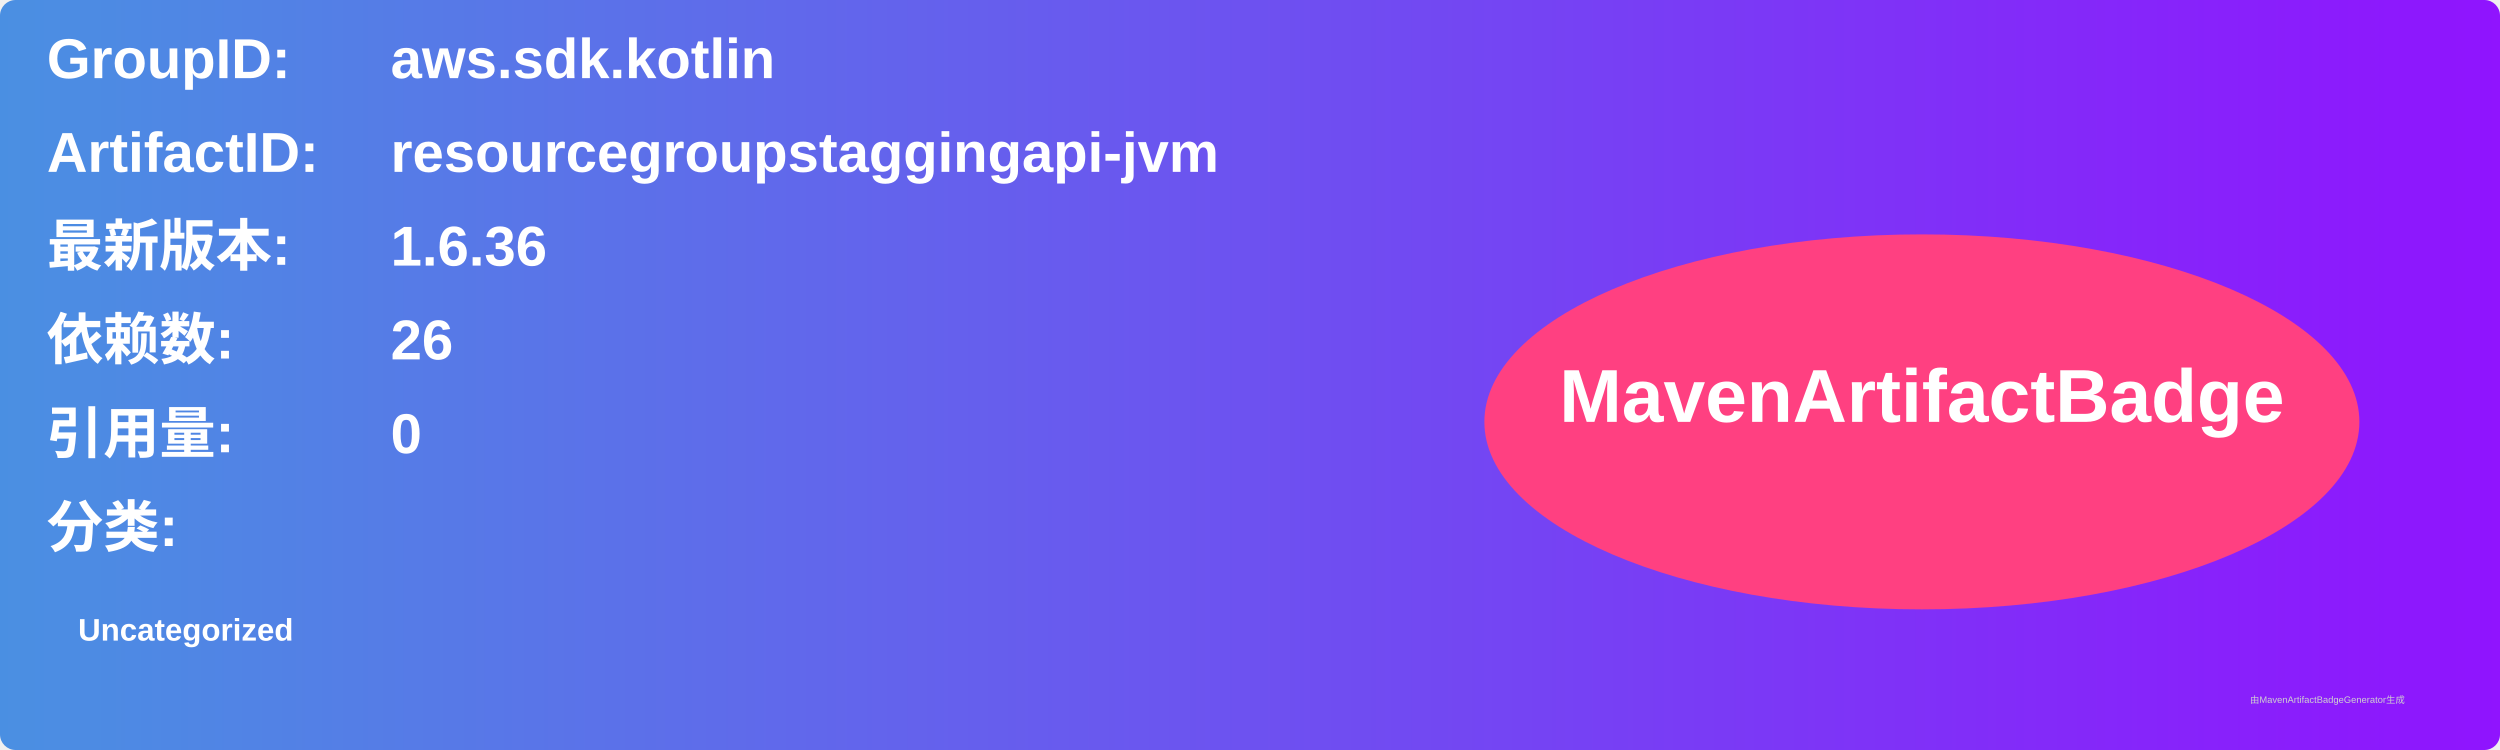
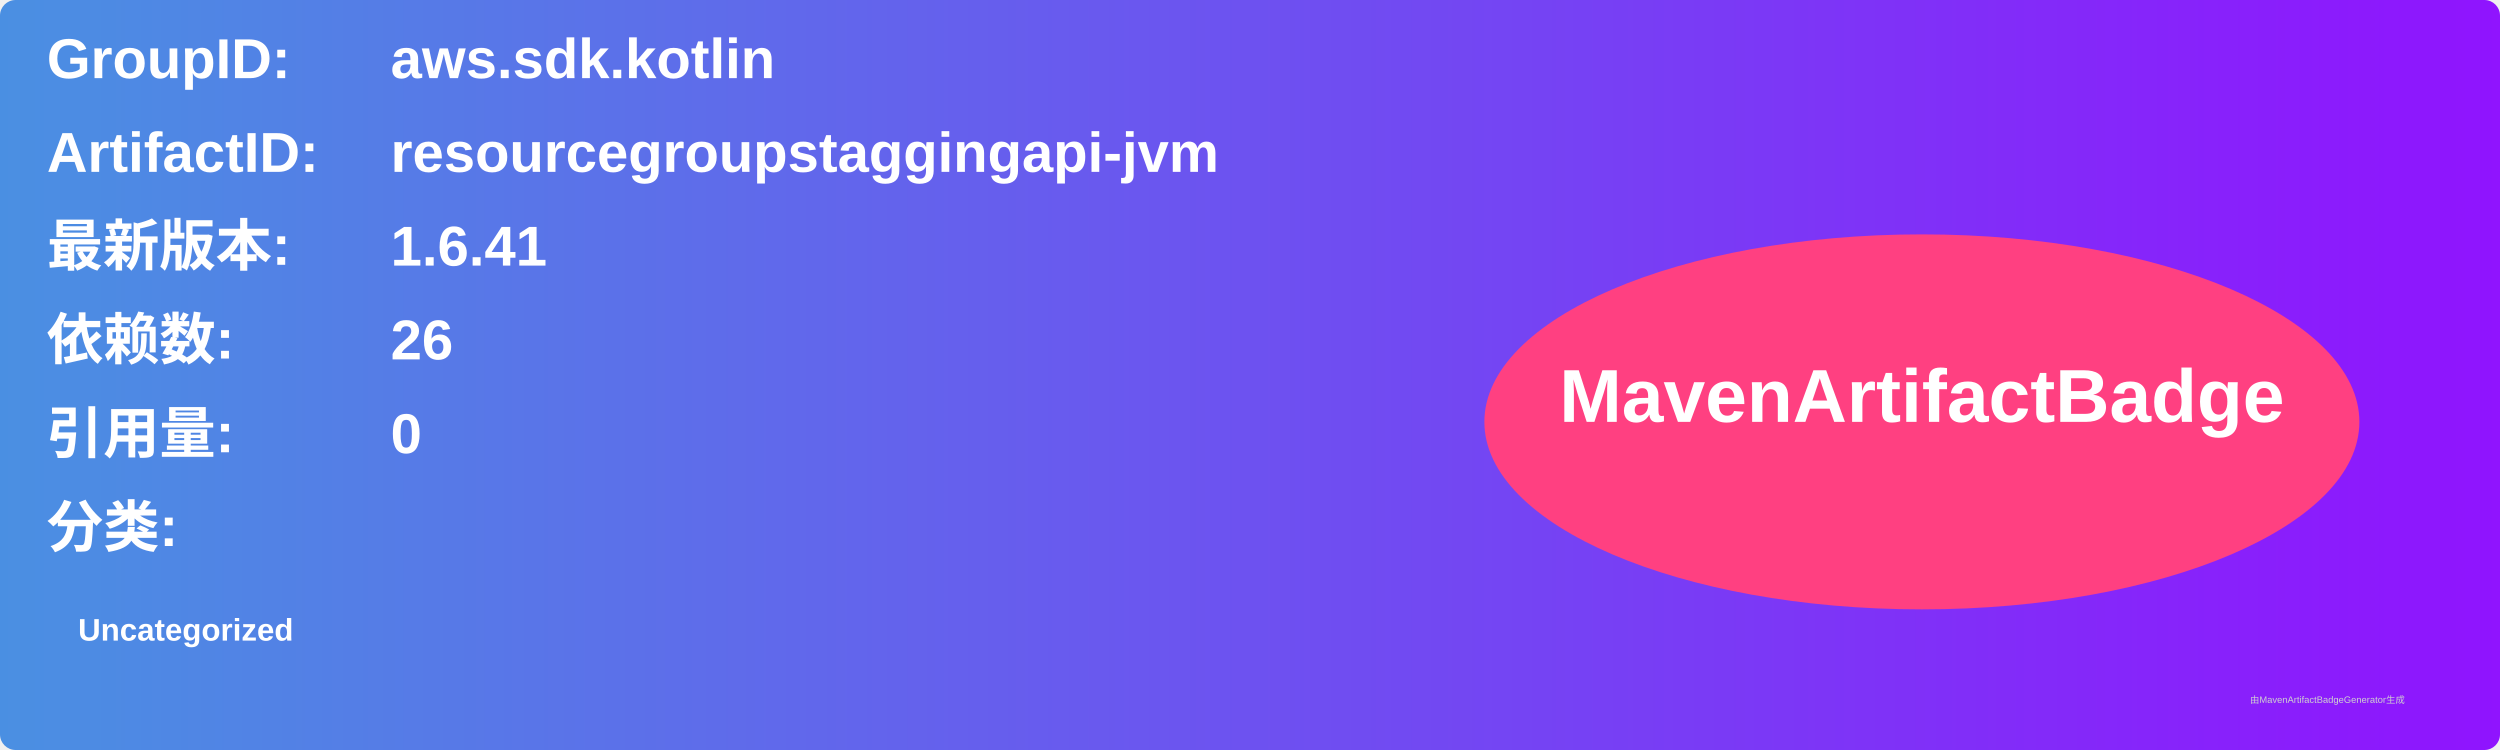
<svg xmlns="http://www.w3.org/2000/svg" width="800" height="240" viewBox="0 0 800 240">
  <linearGradient id="grad" x1="0%" y1="0%" x2="100%" y2="0%">
    <stop offset="0%" stop-color="#4a90e2" />
    <stop offset="100%" stop-color="#9013fe" />
  </linearGradient>
  <rect width="100%" height="100%" rx="5" ry="5" fill="url(#grad)" />
  <g transform="translate(15, 15)">
    <text x="0" y="10" font-family="Arial" font-size="18" fill="white" font-weight="bold" width="260">GroupID:</text>
    <text x="110" y="10" font-family="Arial" font-size="18" fill="white" font-weight="bold" width="460">aws.sdk.kotlin</text>
    <text x="0" y="40" font-family="Arial" font-size="18" fill="white" font-weight="bold" width="260">ArtifactID:</text>
    <text x="110" y="40" font-family="Arial" font-size="18" fill="white" font-weight="bold" width="460">resourcegroupstaggingapi-jvm</text>
    <text x="0" y="70" font-family="Arial" font-size="18" fill="white" font-weight="bold">最新版本:</text>
    <text x="110" y="70" font-family="Arial" font-size="18" fill="white" font-weight="bold">
-       <tspan font-weight="bold">1.6.36</tspan>
+       <tspan font-weight="bold">1.6.41</tspan>
    </text>
    <text x="0" y="100" font-family="Arial" font-size="18" fill="white" font-weight="bold">依赖数: </text>
    <text x="110" y="100" font-family="Arial" font-size="18" fill="white">
      <tspan font-weight="bold">26</tspan>
    </text>
    <text x="0" y="130" font-family="Arial" font-size="18" fill="white" font-weight="bold">引用量: </text>
    <text x="110" y="130" font-family="Arial" font-size="18" fill="white">
      <tspan font-weight="bold">0</tspan>
    </text>
    <text x="0" y="160" font-family="Arial" font-size="18" fill="white" font-weight="bold">分类:</text>
    <text x="10" y="190" font-family="Arial" font-size="10" fill="white">
      <tspan font-weight="bold">Uncategorized</tspan>
    </text>
    <ellipse cx="600" cy="120" rx="140" ry="60" fill="#ff4081" />
    <text x="600" y="120" text-anchor="middle" font-family="Arial" font-size="24" fill="white" font-weight="bold">MavenArtifactBadge</text>
  </g>
  <text x="720" y="225" font-family="Arial" font-size="3" fill="#d0d0d0">由MavenArtifactBadgeGenerator生成</text>
</svg>
